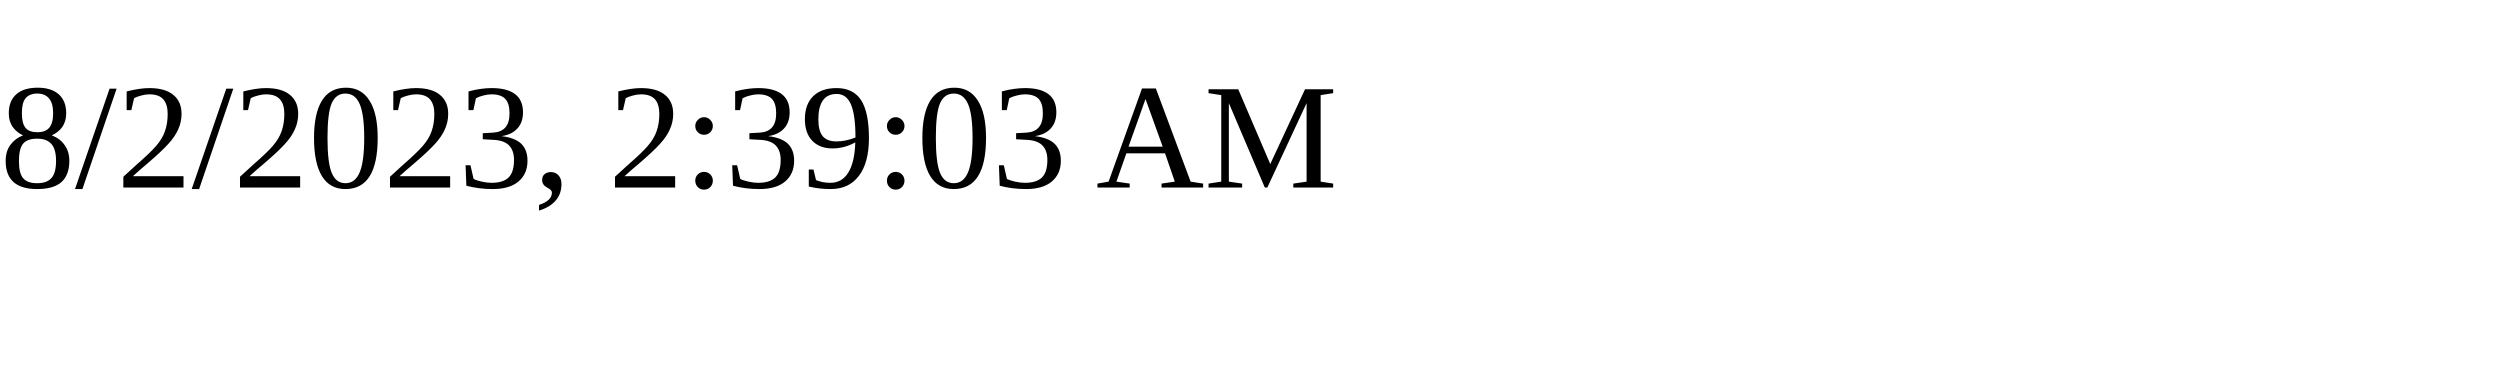
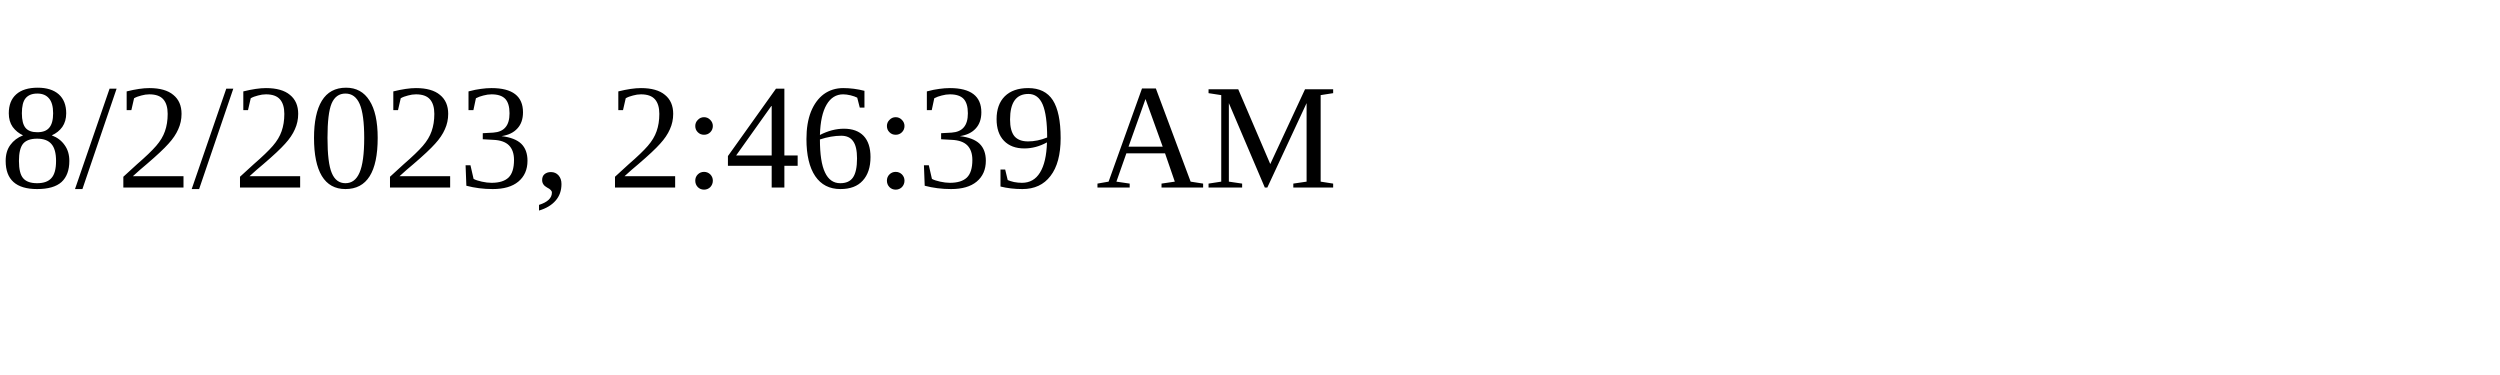
<svg xmlns="http://www.w3.org/2000/svg" height="30" width="200">
-   <text x="0" y="15">8/2/2023, 2:39:03 AM</text>
+   <text x="0" y="15">8/2/2023, 2:46:39 AM</text>
</svg>
